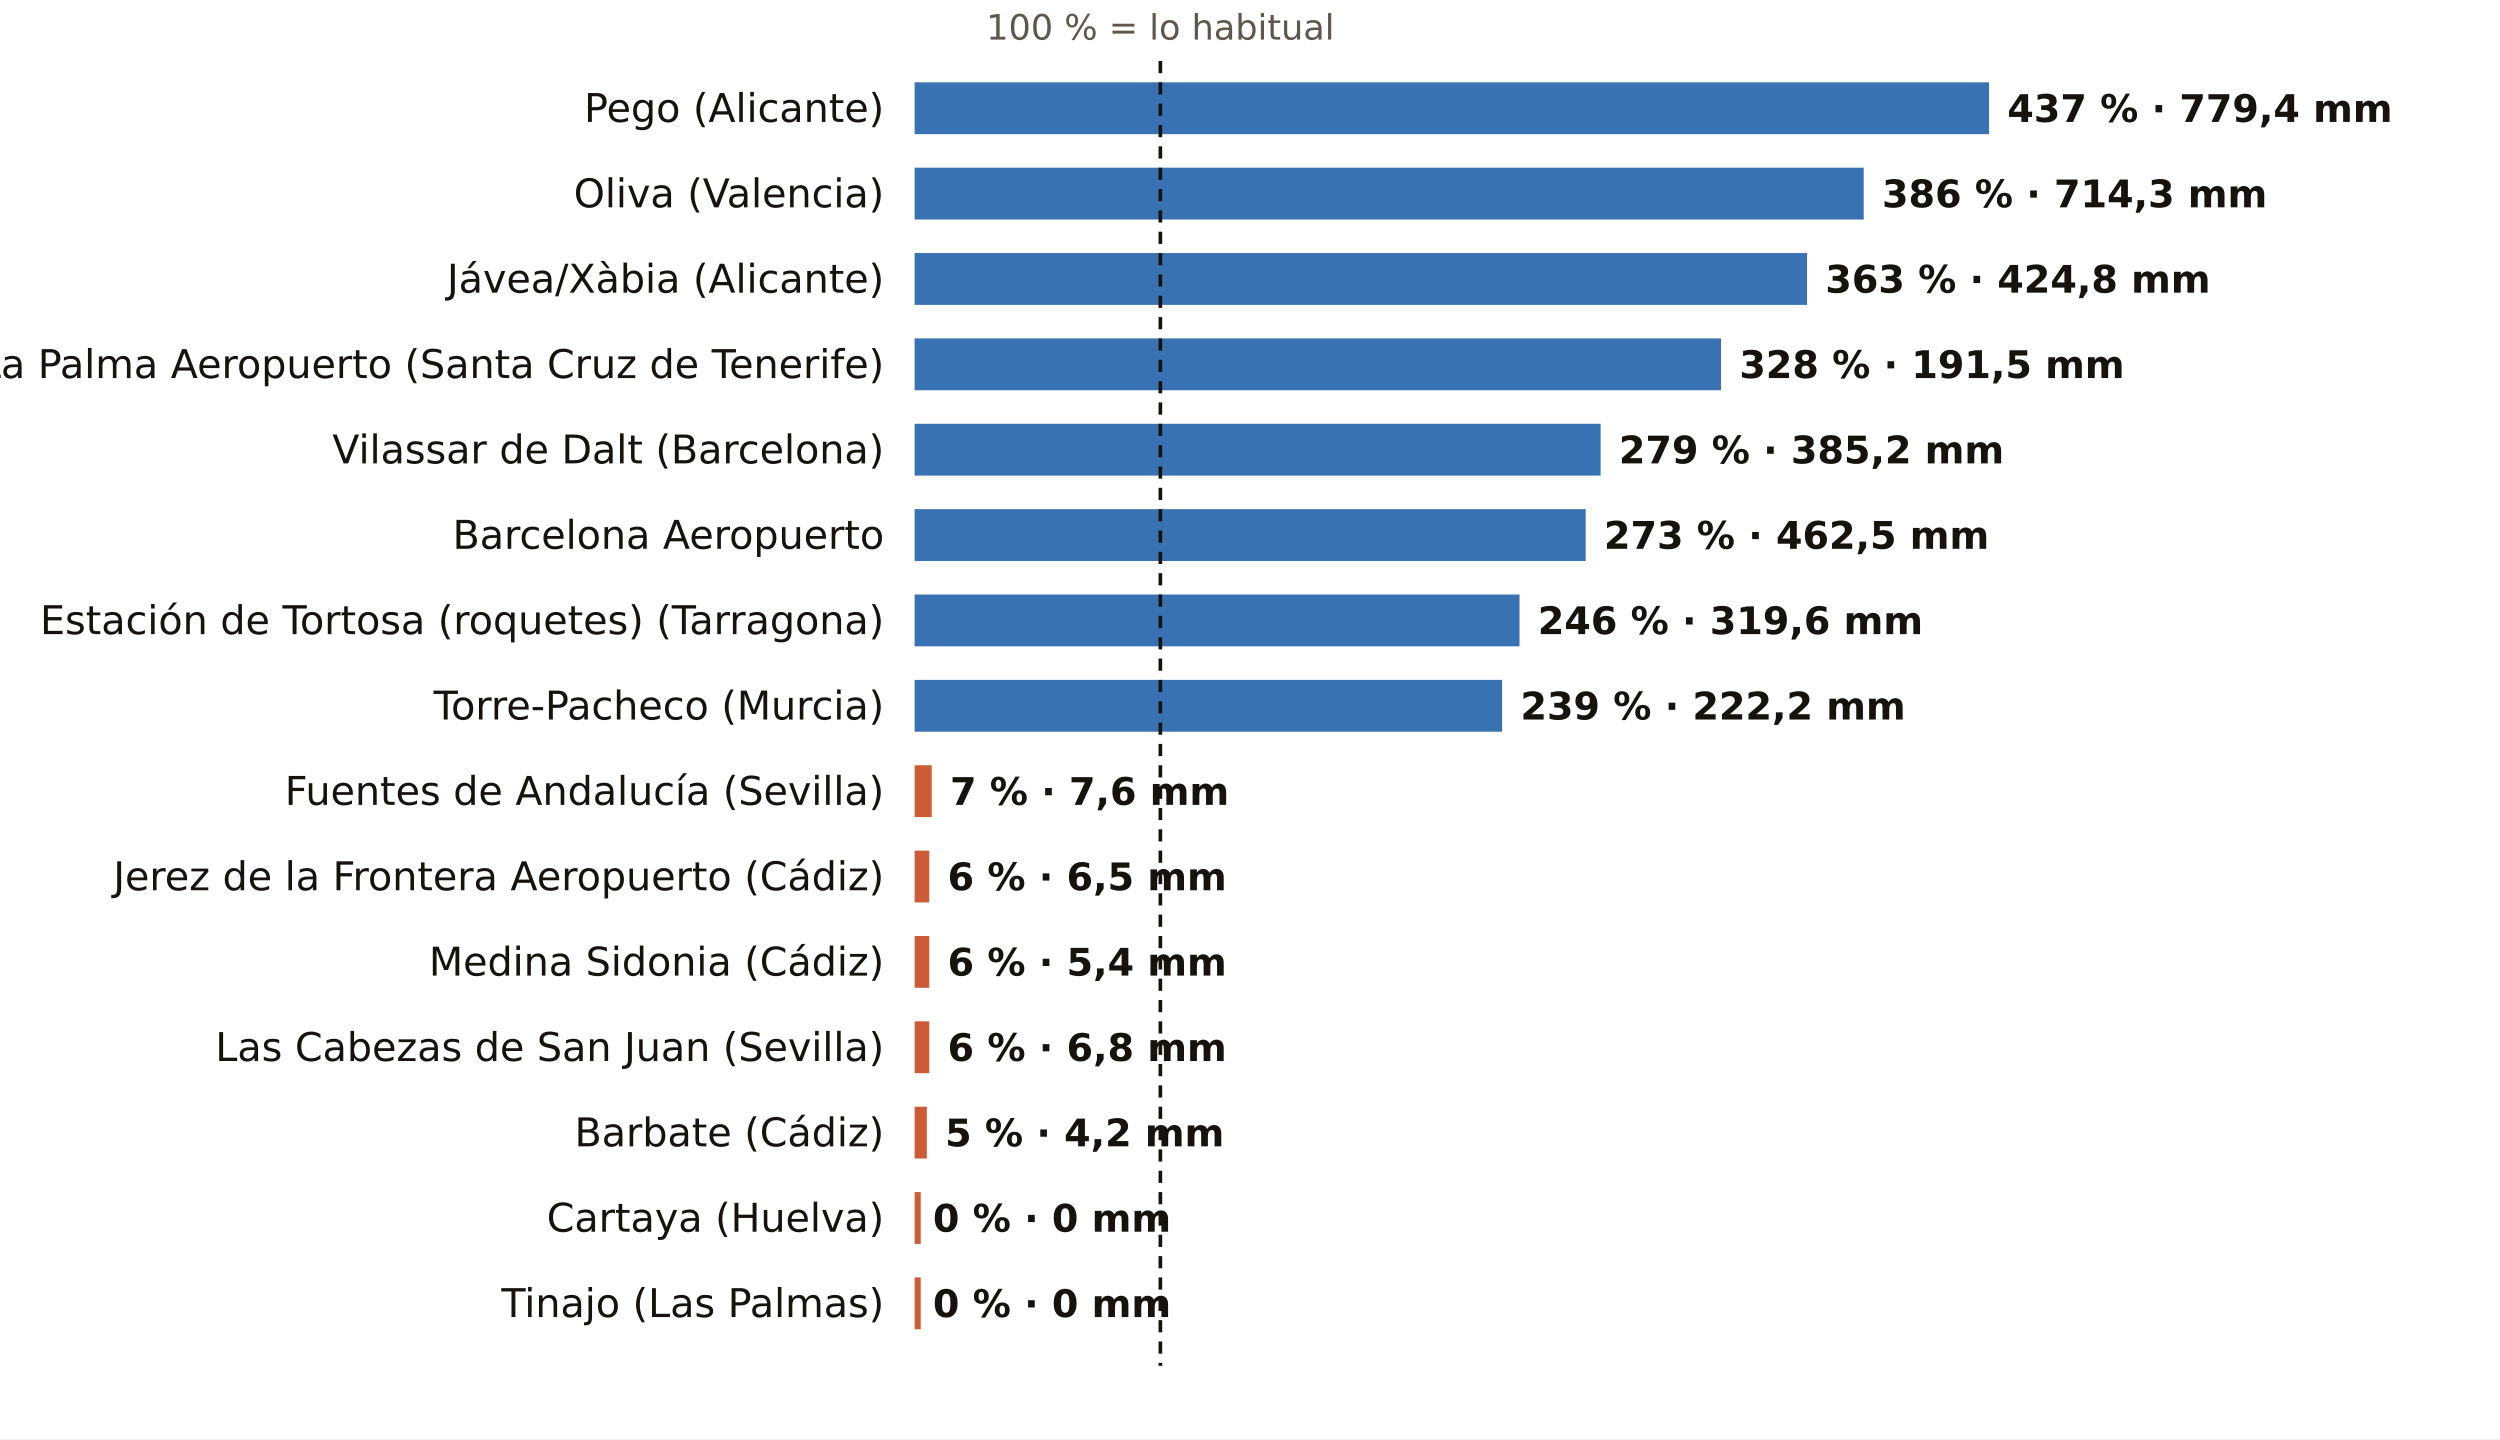
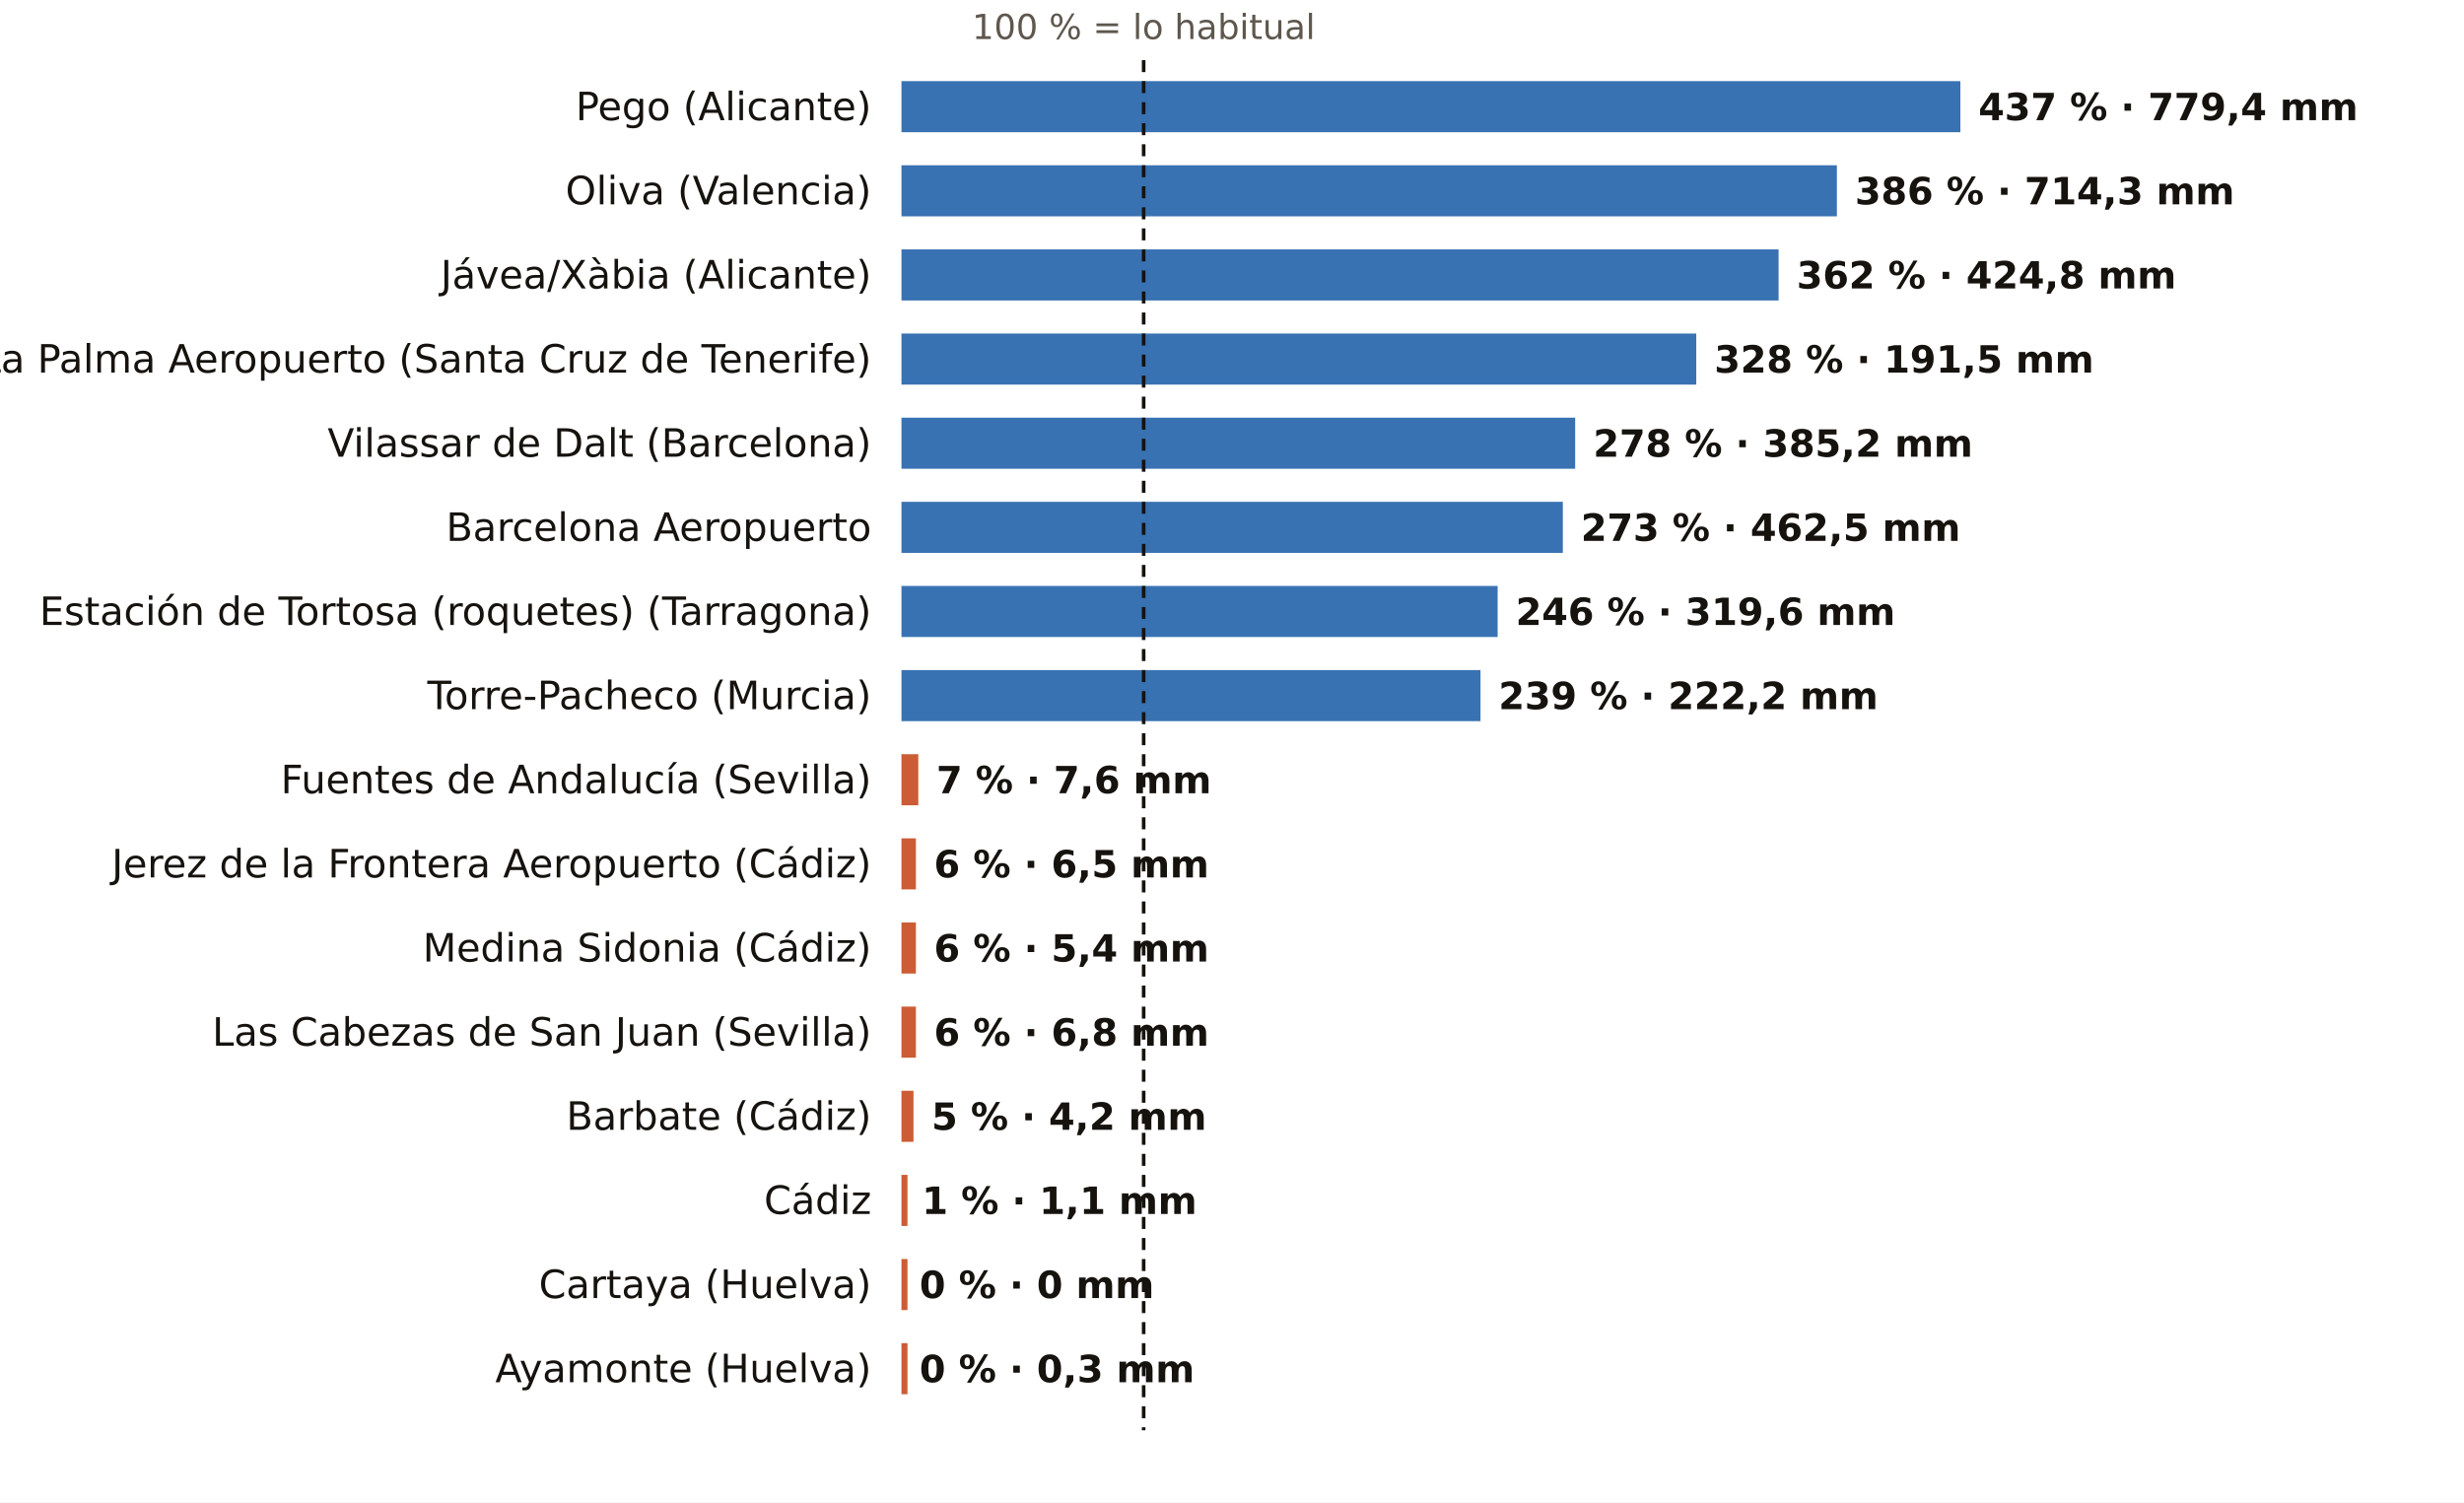
- <svg xmlns="http://www.w3.org/2000/svg" viewBox="0 0 820 472" width="820" height="472" role="img" aria-label="El otoño, pluviómetro a pluviómetro: % de lo habitual">
-   <rect width="820" height="472" fill="#FFFFFF" />
+ <svg xmlns="http://www.w3.org/2000/svg" viewBox="0 0 820 500" width="820" height="500" role="img" aria-label="El otoño, pluviómetro a pluviómetro: % de lo habitual">
+   <rect width="820" height="500" fill="#FFFFFF" />
  <text x="380.6" y="13.0" font-size="11.5" fill="#5E574E" text-anchor="middle" font-weight="400" font-family="Public Sans, DejaVu Sans, Arial, sans-serif">100 % = lo habitual</text>
  <text x="290.0" y="40.0" font-size="13" fill="#16130F" text-anchor="end" font-weight="500" font-family="Public Sans, DejaVu Sans, Arial, sans-serif">Pego (Alicante)</text>
  <rect x="300" y="27" width="352.4" height="17" fill="#1F5FA8" opacity="0.88" />
  <text x="658.4" y="40.0" font-size="12.5" fill="#16130F" text-anchor="start" font-weight="600" font-family="Public Sans, DejaVu Sans, Arial, sans-serif">437 % · 779,4 mm</text>
  <text x="290.0" y="68.0" font-size="13" fill="#16130F" text-anchor="end" font-weight="500" font-family="Public Sans, DejaVu Sans, Arial, sans-serif">Oliva (Valencia)</text>
  <rect x="300" y="55" width="311.3" height="17" fill="#1F5FA8" opacity="0.88" />
  <text x="617.3" y="68.0" font-size="12.5" fill="#16130F" text-anchor="start" font-weight="600" font-family="Public Sans, DejaVu Sans, Arial, sans-serif">386 % · 714,3 mm</text>
  <text x="290.0" y="96.0" font-size="13" fill="#16130F" text-anchor="end" font-weight="500" font-family="Public Sans, DejaVu Sans, Arial, sans-serif">Jávea/Xàbia (Alicante)</text>
-   <rect x="300" y="83" width="292.7" height="17" fill="#1F5FA8" opacity="0.88" />
-   <text x="598.7" y="96.0" font-size="12.5" fill="#16130F" text-anchor="start" font-weight="600" font-family="Public Sans, DejaVu Sans, Arial, sans-serif">363 % · 424,8 mm</text>
+   <rect x="300" y="83" width="291.9" height="17" fill="#1F5FA8" opacity="0.88" />
+   <text x="597.9" y="96.0" font-size="12.5" fill="#16130F" text-anchor="start" font-weight="600" font-family="Public Sans, DejaVu Sans, Arial, sans-serif">362 % · 424,8 mm</text>
  <text x="290.0" y="124.0" font-size="13" fill="#16130F" text-anchor="end" font-weight="500" font-family="Public Sans, DejaVu Sans, Arial, sans-serif">La Palma Aeropuerto (Santa Cruz de Tenerife)</text>
  <rect x="300" y="111" width="264.5" height="17" fill="#1F5FA8" opacity="0.88" />
  <text x="570.5" y="124.0" font-size="12.5" fill="#16130F" text-anchor="start" font-weight="600" font-family="Public Sans, DejaVu Sans, Arial, sans-serif">328 % · 191,5 mm</text>
  <text x="290.0" y="152.0" font-size="13" fill="#16130F" text-anchor="end" font-weight="500" font-family="Public Sans, DejaVu Sans, Arial, sans-serif">Vilassar de Dalt (Barcelona)</text>
-   <rect x="300" y="139" width="225.0" height="17" fill="#1F5FA8" opacity="0.88" />
-   <text x="531.0" y="152.0" font-size="12.5" fill="#16130F" text-anchor="start" font-weight="600" font-family="Public Sans, DejaVu Sans, Arial, sans-serif">279 % · 385,2 mm</text>
+   <rect x="300" y="139" width="224.2" height="17" fill="#1F5FA8" opacity="0.88" />
+   <text x="530.2" y="152.0" font-size="12.5" fill="#16130F" text-anchor="start" font-weight="600" font-family="Public Sans, DejaVu Sans, Arial, sans-serif">278 % · 385,2 mm</text>
  <text x="290.0" y="180.0" font-size="13" fill="#16130F" text-anchor="end" font-weight="500" font-family="Public Sans, DejaVu Sans, Arial, sans-serif">Barcelona Aeropuerto</text>
  <rect x="300" y="167" width="220.1" height="17" fill="#1F5FA8" opacity="0.88" />
  <text x="526.1" y="180.0" font-size="12.5" fill="#16130F" text-anchor="start" font-weight="600" font-family="Public Sans, DejaVu Sans, Arial, sans-serif">273 % · 462,5 mm</text>
  <text x="290.0" y="208.0" font-size="13" fill="#16130F" text-anchor="end" font-weight="500" font-family="Public Sans, DejaVu Sans, Arial, sans-serif">Estación de Tortosa (roquetes) (Tarragona)</text>
  <rect x="300" y="195" width="198.4" height="17" fill="#1F5FA8" opacity="0.88" />
  <text x="504.4" y="208.0" font-size="12.5" fill="#16130F" text-anchor="start" font-weight="600" font-family="Public Sans, DejaVu Sans, Arial, sans-serif">246 % · 319,6 mm</text>
  <text x="290.0" y="236.0" font-size="13" fill="#16130F" text-anchor="end" font-weight="500" font-family="Public Sans, DejaVu Sans, Arial, sans-serif">Torre-Pacheco (Murcia)</text>
  <rect x="300" y="223" width="192.7" height="17" fill="#1F5FA8" opacity="0.88" />
  <text x="498.7" y="236.0" font-size="12.5" fill="#16130F" text-anchor="start" font-weight="600" font-family="Public Sans, DejaVu Sans, Arial, sans-serif">239 % · 222,2 mm</text>
  <text x="290.0" y="264.0" font-size="13" fill="#16130F" text-anchor="end" font-weight="500" font-family="Public Sans, DejaVu Sans, Arial, sans-serif">Fuentes de Andalucía (Sevilla)</text>
  <rect x="300" y="251" width="5.6" height="17" fill="#C4461A" opacity="0.88" />
  <text x="311.6" y="264.0" font-size="12.5" fill="#16130F" text-anchor="start" font-weight="600" font-family="Public Sans, DejaVu Sans, Arial, sans-serif">7 % · 7,6 mm</text>
  <text x="290.0" y="292.0" font-size="13" fill="#16130F" text-anchor="end" font-weight="500" font-family="Public Sans, DejaVu Sans, Arial, sans-serif">Jerez de la Frontera Aeropuerto (Cádiz)</text>
  <rect x="300" y="279" width="4.8" height="17" fill="#C4461A" opacity="0.88" />
  <text x="310.8" y="292.0" font-size="12.5" fill="#16130F" text-anchor="start" font-weight="600" font-family="Public Sans, DejaVu Sans, Arial, sans-serif">6 % · 6,5 mm</text>
  <text x="290.0" y="320.0" font-size="13" fill="#16130F" text-anchor="end" font-weight="500" font-family="Public Sans, DejaVu Sans, Arial, sans-serif">Medina Sidonia (Cádiz)</text>
  <rect x="300" y="307" width="4.8" height="17" fill="#C4461A" opacity="0.88" />
  <text x="310.8" y="320.0" font-size="12.5" fill="#16130F" text-anchor="start" font-weight="600" font-family="Public Sans, DejaVu Sans, Arial, sans-serif">6 % · 5,4 mm</text>
  <text x="290.0" y="348.0" font-size="13" fill="#16130F" text-anchor="end" font-weight="500" font-family="Public Sans, DejaVu Sans, Arial, sans-serif">Las Cabezas de San Juan (Sevilla)</text>
  <rect x="300" y="335" width="4.8" height="17" fill="#C4461A" opacity="0.88" />
  <text x="310.8" y="348.0" font-size="12.5" fill="#16130F" text-anchor="start" font-weight="600" font-family="Public Sans, DejaVu Sans, Arial, sans-serif">6 % · 6,8 mm</text>
  <text x="290.0" y="376.0" font-size="13" fill="#16130F" text-anchor="end" font-weight="500" font-family="Public Sans, DejaVu Sans, Arial, sans-serif">Barbate (Cádiz)</text>
  <rect x="300" y="363" width="4.0" height="17" fill="#C4461A" opacity="0.88" />
  <text x="310.0" y="376.0" font-size="12.5" fill="#16130F" text-anchor="start" font-weight="600" font-family="Public Sans, DejaVu Sans, Arial, sans-serif">5 % · 4,2 mm</text>
-   <text x="290.0" y="404.0" font-size="13" fill="#16130F" text-anchor="end" font-weight="500" font-family="Public Sans, DejaVu Sans, Arial, sans-serif">Cartaya (Huelva)</text>
+   <text x="290.0" y="404.0" font-size="13" fill="#16130F" text-anchor="end" font-weight="500" font-family="Public Sans, DejaVu Sans, Arial, sans-serif">Cádiz</text>
  <rect x="300" y="391" width="2.0" height="17" fill="#C4461A" opacity="0.88" />
-   <text x="306.0" y="404.0" font-size="12.5" fill="#16130F" text-anchor="start" font-weight="600" font-family="Public Sans, DejaVu Sans, Arial, sans-serif">0 % · 0 mm</text>
-   <text x="290.0" y="432.0" font-size="13" fill="#16130F" text-anchor="end" font-weight="500" font-family="Public Sans, DejaVu Sans, Arial, sans-serif">Tinajo (Las Palmas)</text>
+   <text x="306.8" y="404.0" font-size="12.5" fill="#16130F" text-anchor="start" font-weight="600" font-family="Public Sans, DejaVu Sans, Arial, sans-serif">1 % · 1,1 mm</text>
+   <text x="290.0" y="432.0" font-size="13" fill="#16130F" text-anchor="end" font-weight="500" font-family="Public Sans, DejaVu Sans, Arial, sans-serif">Cartaya (Huelva)</text>
  <rect x="300" y="419" width="2.0" height="17" fill="#C4461A" opacity="0.88" />
  <text x="306.0" y="432.0" font-size="12.5" fill="#16130F" text-anchor="start" font-weight="600" font-family="Public Sans, DejaVu Sans, Arial, sans-serif">0 % · 0 mm</text>
-   <line x1="380.6" x2="380.6" y1="20" y2="448" stroke="#16130F" stroke-width="1.2" stroke-dasharray="4 3" />
+   <text x="290.0" y="460.0" font-size="13" fill="#16130F" text-anchor="end" font-weight="500" font-family="Public Sans, DejaVu Sans, Arial, sans-serif">Ayamonte (Huelva)</text>
+   <rect x="300" y="447" width="2.0" height="17" fill="#C4461A" opacity="0.88" />
+   <text x="306.0" y="460.0" font-size="12.5" fill="#16130F" text-anchor="start" font-weight="600" font-family="Public Sans, DejaVu Sans, Arial, sans-serif">0 % · 0,3 mm</text>
+   <line x1="380.6" x2="380.6" y1="20" y2="476" stroke="#16130F" stroke-width="1.2" stroke-dasharray="4 3" />
</svg>
